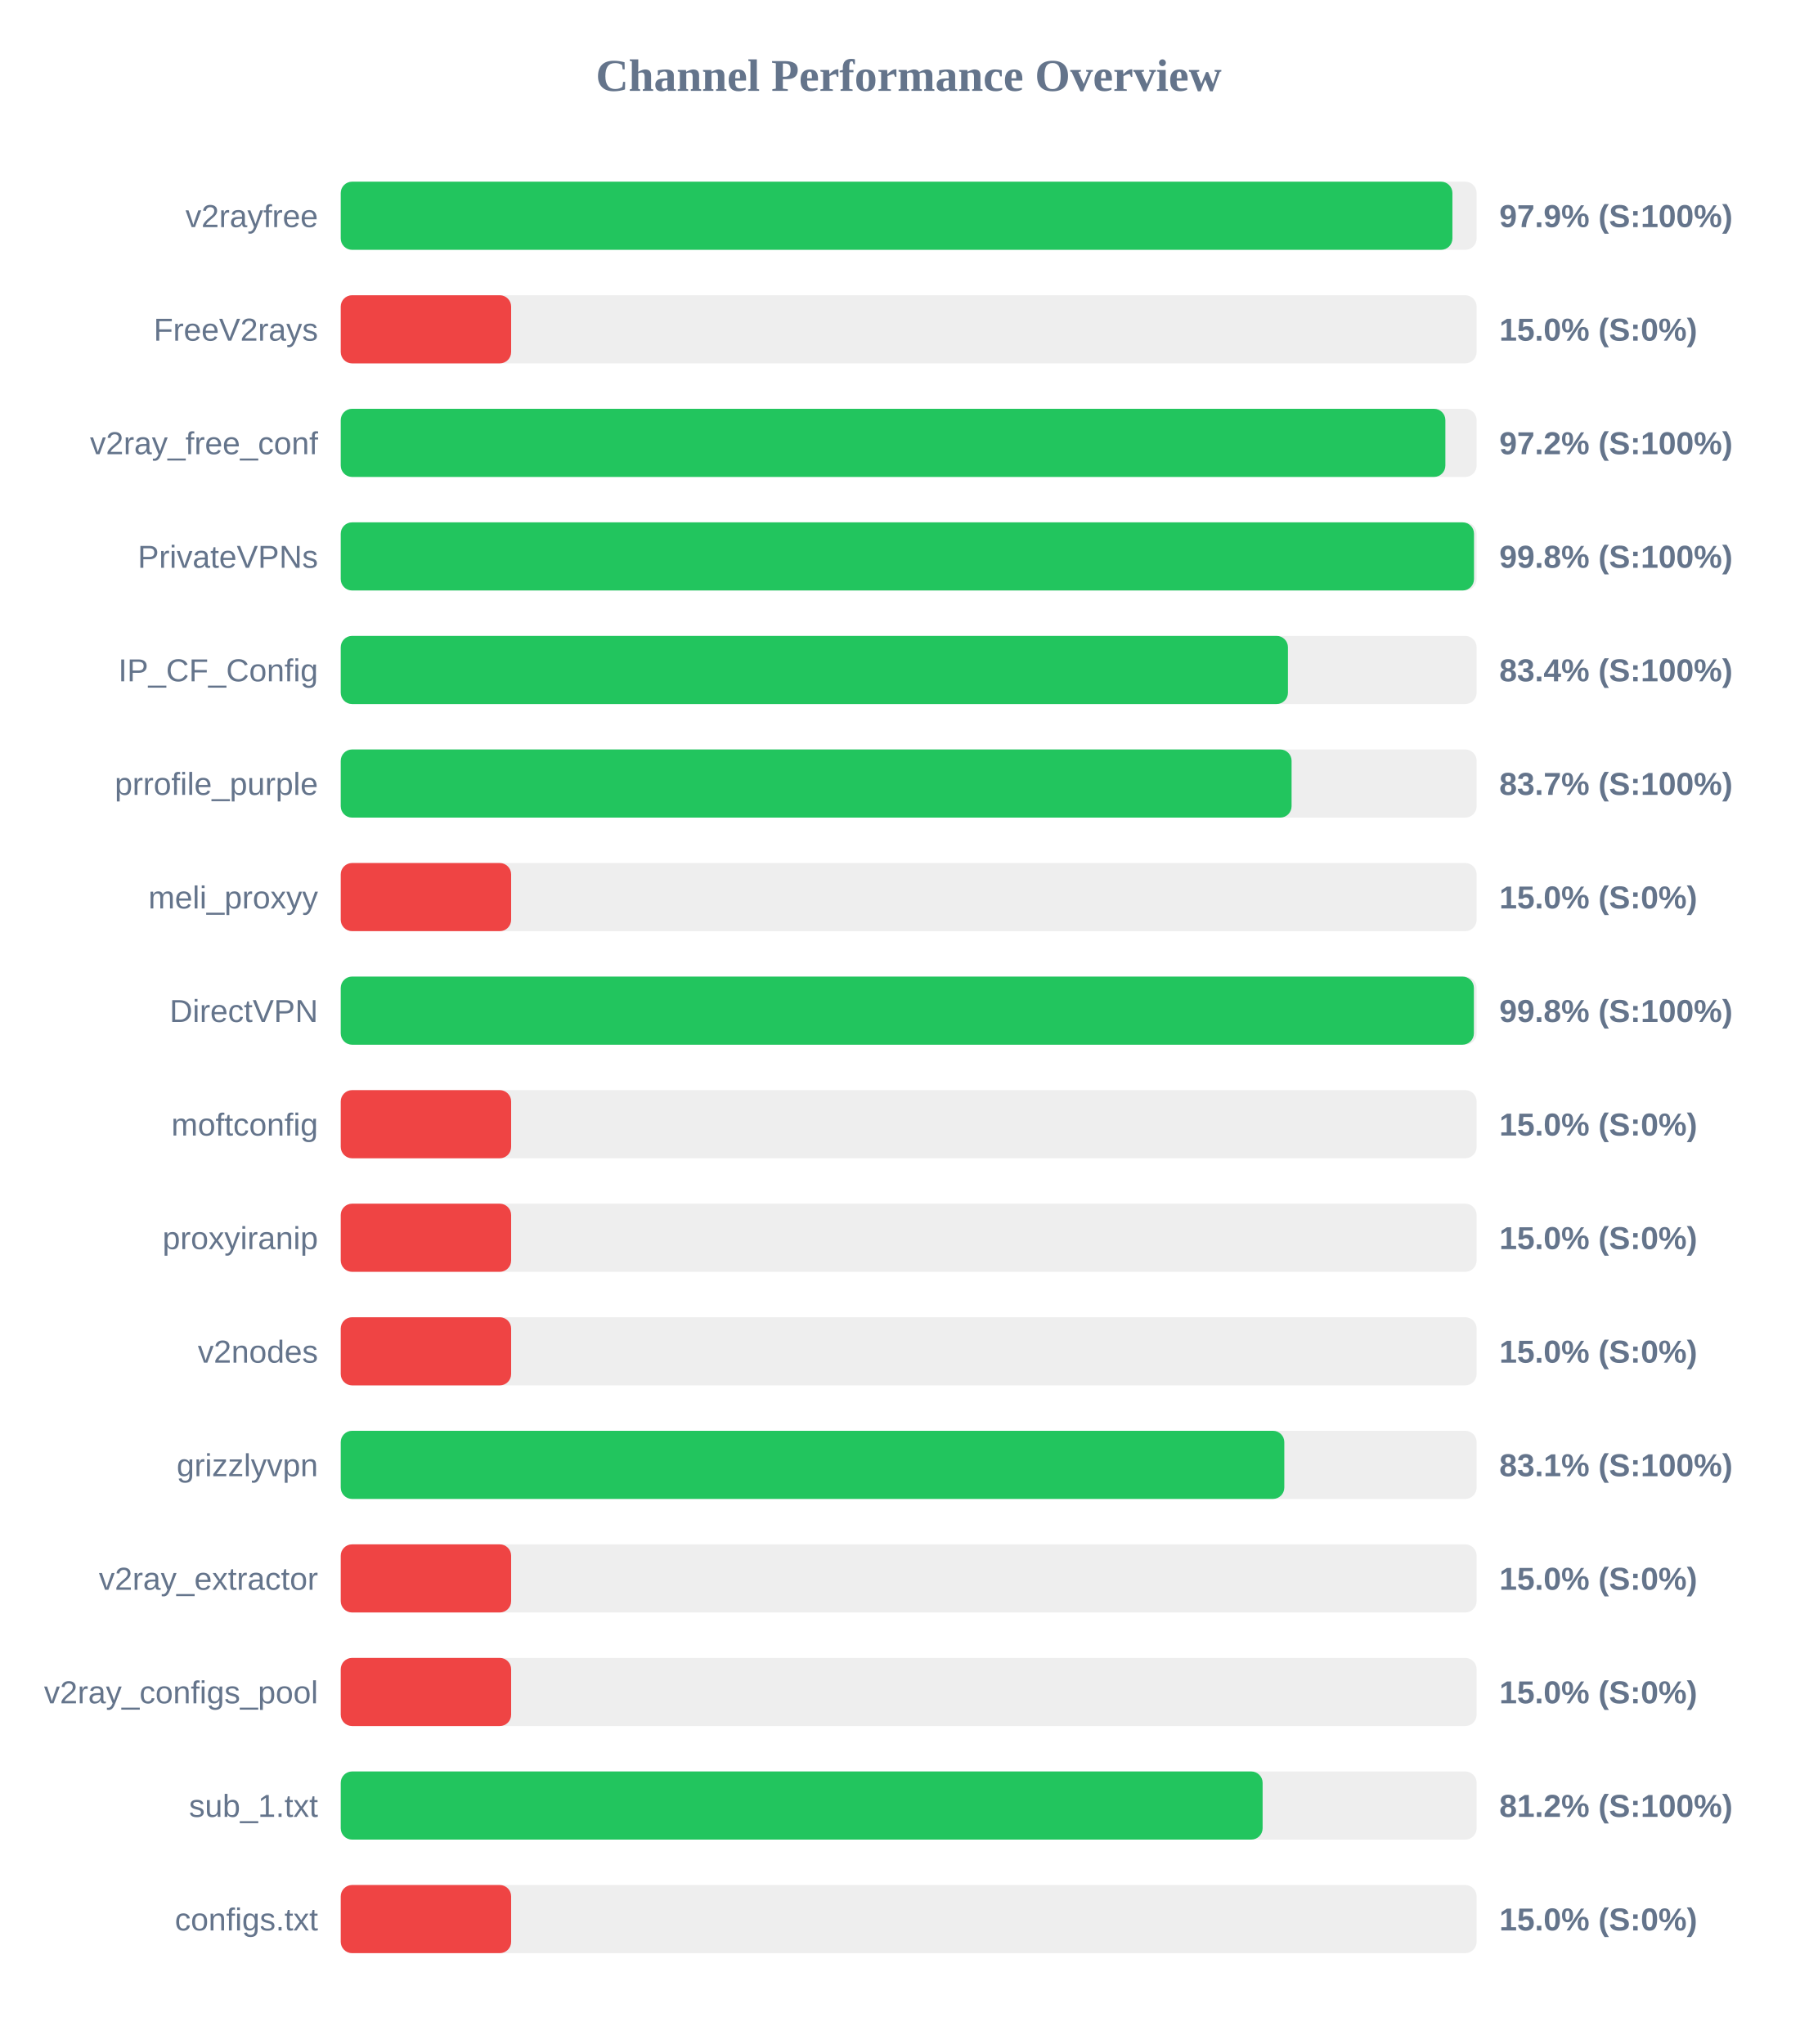
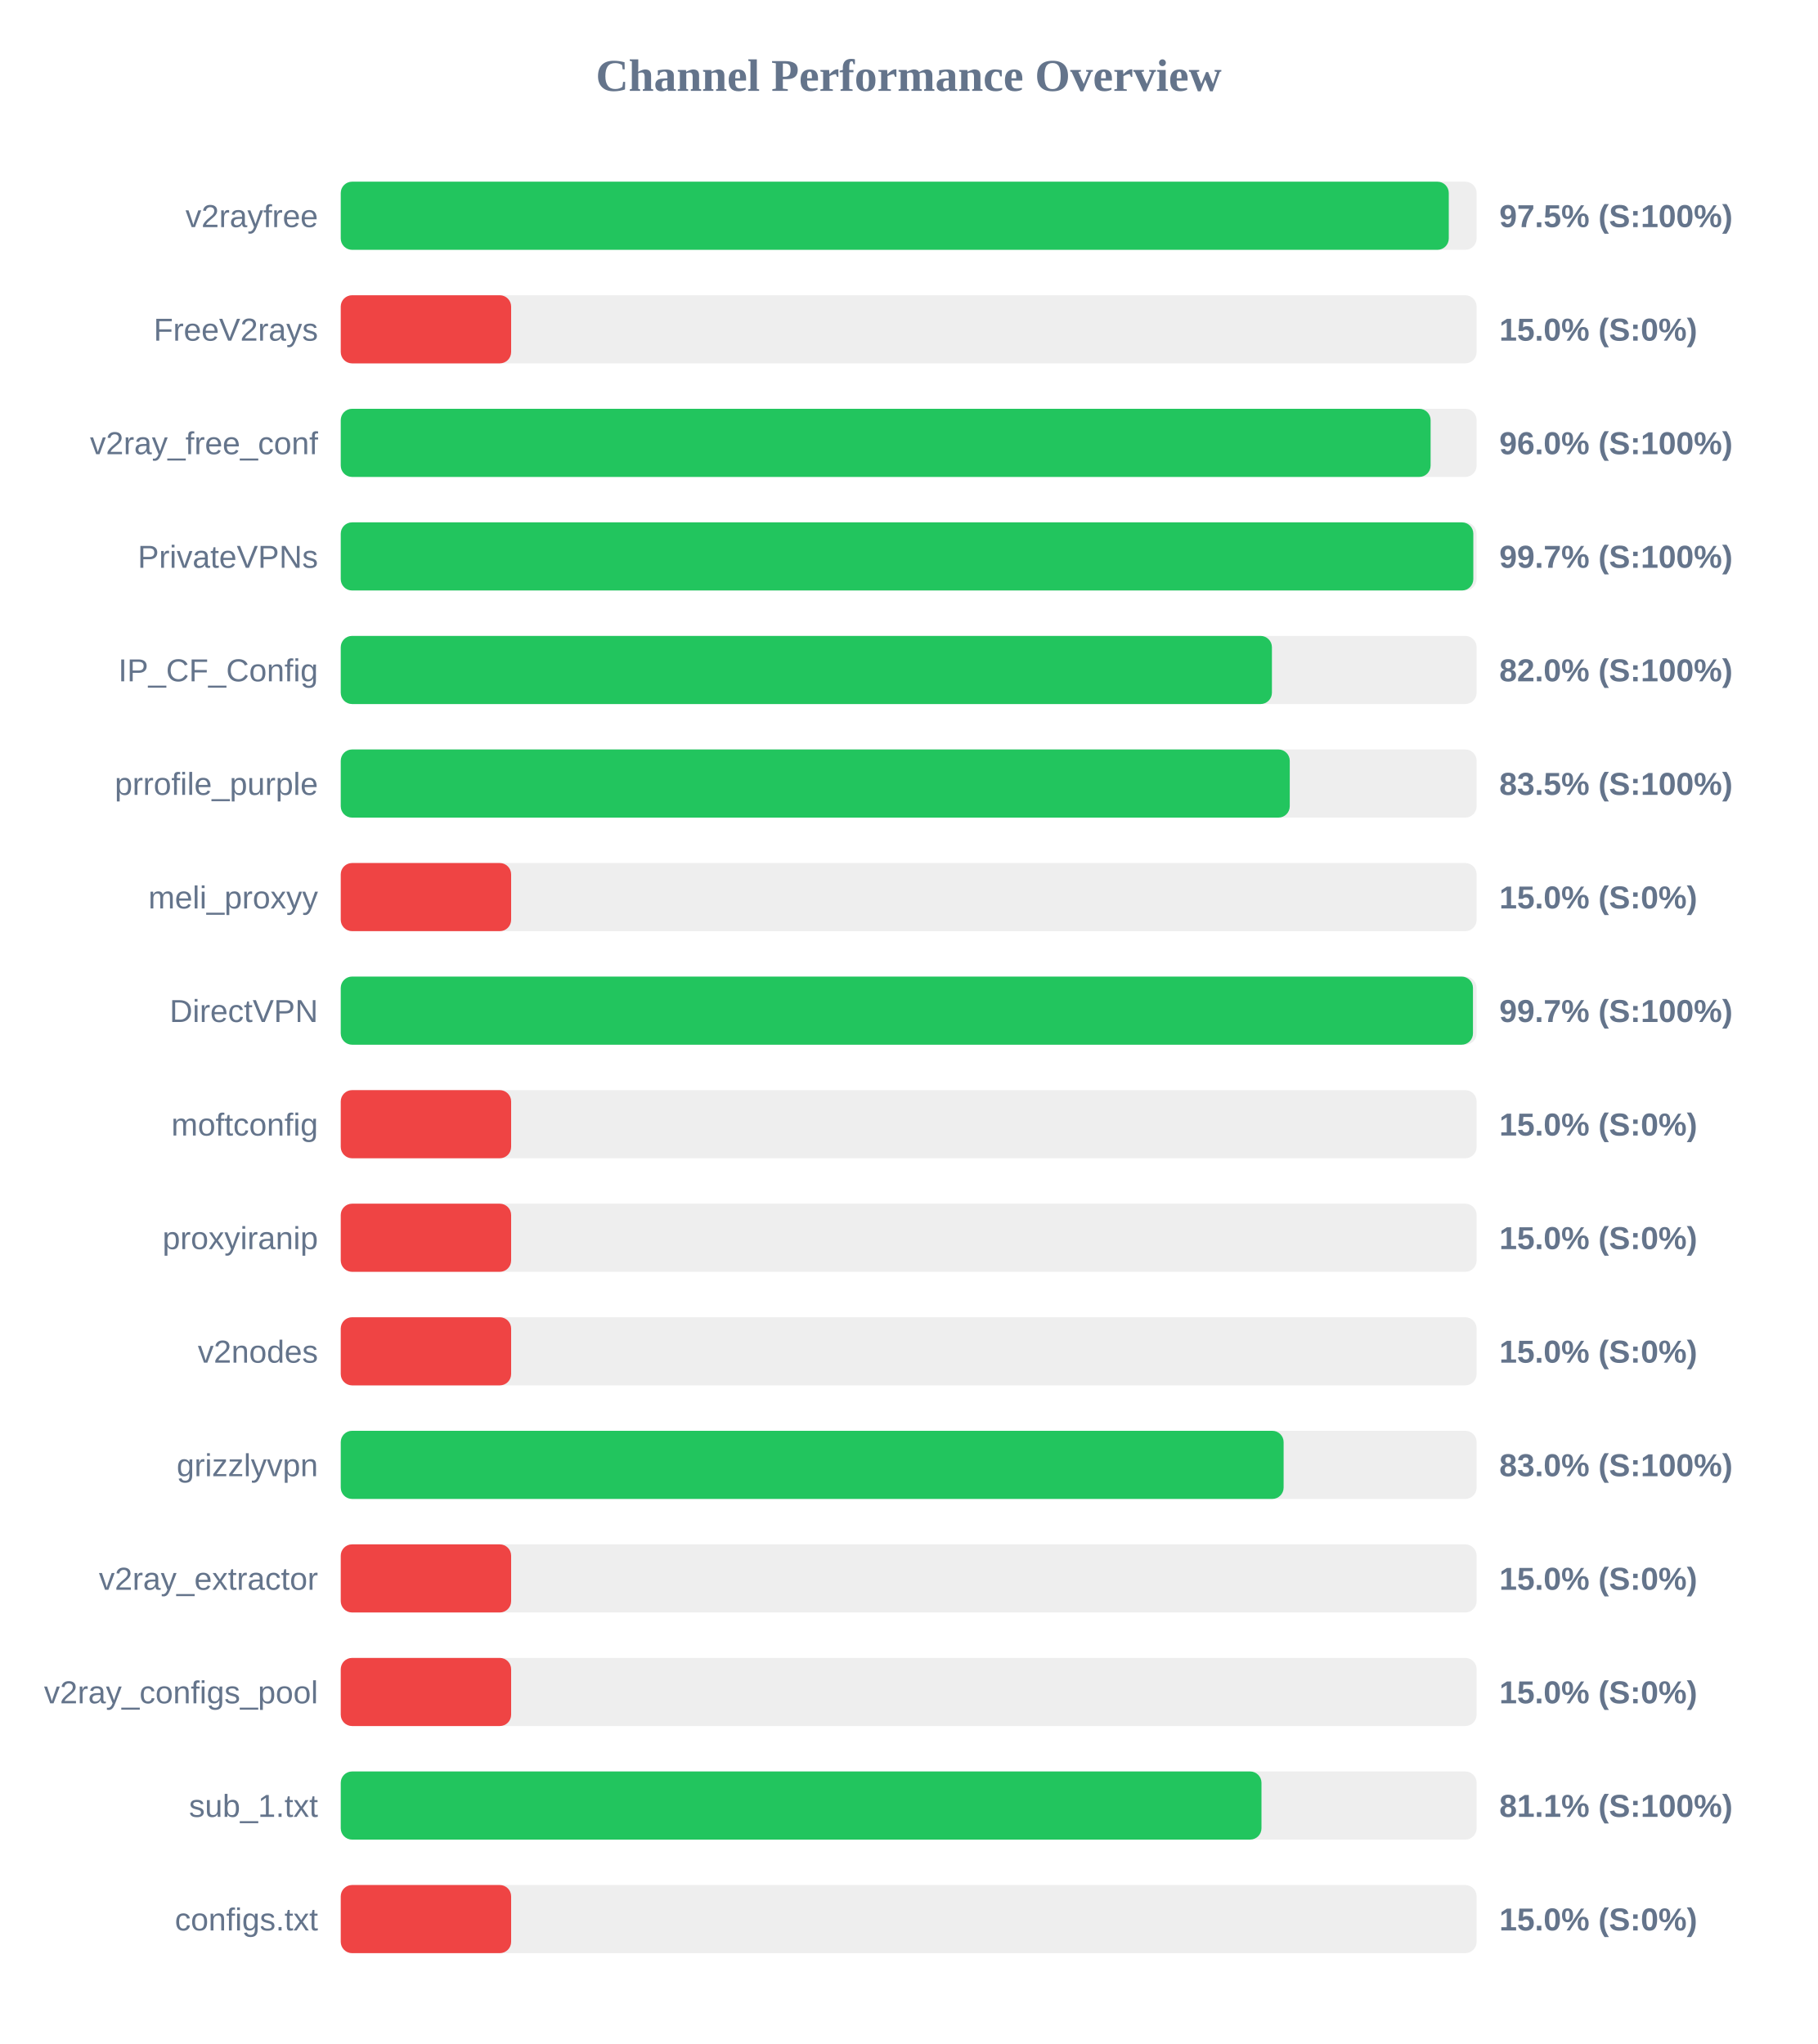
<svg xmlns="http://www.w3.org/2000/svg" width="800" height="900" version="1.1">
  <style>
        .row { font: 14px Arial; fill: #64748b; }
        .score { font: bold 14px Arial; fill: #64748b; }
    </style>
  <text x="400" y="40" text-anchor="middle" font-size="20px" font-weight="bold" fill="#64748b">Channel Performance Overview</text>
  <rect x="150" y="80" width="500" height="30" fill="#eee" rx="5" />
-   <rect x="150" y="80" width="489.35" height="30" fill="#22c55e" rx="5" />
+   <rect x="150" y="80" width="487.75" height="30" fill="#22c55e" rx="5" />
  <text x="140" y="100" text-anchor="end" class="row">v2rayfree</text>
-   <text x="660" y="100" text-anchor="start" class="score">97.9% (S:100%)</text>
+   <text x="660" y="100" text-anchor="start" class="score">97.5% (S:100%)</text>
  <rect x="150" y="130" width="500" height="30" fill="#eee" rx="5" />
  <rect x="150" y="130" width="75.0" height="30" fill="#ef4444" rx="5" />
  <text x="140" y="150" text-anchor="end" class="row">FreeV2rays</text>
  <text x="660" y="150" text-anchor="start" class="score">15.0% (S:0%)</text>
  <rect x="150" y="180" width="500" height="30" fill="#eee" rx="5" />
-   <rect x="150" y="180" width="486.25" height="30" fill="#22c55e" rx="5" />
+   <rect x="150" y="180" width="479.75" height="30" fill="#22c55e" rx="5" />
  <text x="140" y="200" text-anchor="end" class="row">v2ray_free_conf</text>
-   <text x="660" y="200" text-anchor="start" class="score">97.2% (S:100%)</text>
+   <text x="660" y="200" text-anchor="start" class="score">96.0% (S:100%)</text>
  <rect x="150" y="230" width="500" height="30" fill="#eee" rx="5" />
-   <rect x="150" y="230" width="498.85" height="30" fill="#22c55e" rx="5" />
+   <rect x="150" y="230" width="498.55" height="30" fill="#22c55e" rx="5" />
  <text x="140" y="250" text-anchor="end" class="row">PrivateVPNs</text>
-   <text x="660" y="250" text-anchor="start" class="score">99.8% (S:100%)</text>
+   <text x="660" y="250" text-anchor="start" class="score">99.7% (S:100%)</text>
  <rect x="150" y="280" width="500" height="30" fill="#eee" rx="5" />
-   <rect x="150" y="280" width="416.95" height="30" fill="#22c55e" rx="5" />
+   <rect x="150" y="280" width="409.9" height="30" fill="#22c55e" rx="5" />
  <text x="140" y="300" text-anchor="end" class="row">IP_CF_Config</text>
-   <text x="660" y="300" text-anchor="start" class="score">83.4% (S:100%)</text>
+   <text x="660" y="300" text-anchor="start" class="score">82.0% (S:100%)</text>
  <rect x="150" y="330" width="500" height="30" fill="#eee" rx="5" />
-   <rect x="150" y="330" width="418.55" height="30" fill="#22c55e" rx="5" />
+   <rect x="150" y="330" width="417.75" height="30" fill="#22c55e" rx="5" />
  <text x="140" y="350" text-anchor="end" class="row">prrofile_purple</text>
-   <text x="660" y="350" text-anchor="start" class="score">83.7% (S:100%)</text>
+   <text x="660" y="350" text-anchor="start" class="score">83.5% (S:100%)</text>
  <rect x="150" y="380" width="500" height="30" fill="#eee" rx="5" />
  <rect x="150" y="380" width="75.0" height="30" fill="#ef4444" rx="5" />
  <text x="140" y="400" text-anchor="end" class="row">meli_proxyy</text>
  <text x="660" y="400" text-anchor="start" class="score">15.0% (S:0%)</text>
  <rect x="150" y="430" width="500" height="30" fill="#eee" rx="5" />
-   <rect x="150" y="430" width="498.8" height="30" fill="#22c55e" rx="5" />
+   <rect x="150" y="430" width="498.4" height="30" fill="#22c55e" rx="5" />
  <text x="140" y="450" text-anchor="end" class="row">DirectVPN</text>
-   <text x="660" y="450" text-anchor="start" class="score">99.8% (S:100%)</text>
+   <text x="660" y="450" text-anchor="start" class="score">99.7% (S:100%)</text>
  <rect x="150" y="480" width="500" height="30" fill="#eee" rx="5" />
  <rect x="150" y="480" width="75.0" height="30" fill="#ef4444" rx="5" />
  <text x="140" y="500" text-anchor="end" class="row">moftconfig</text>
  <text x="660" y="500" text-anchor="start" class="score">15.0% (S:0%)</text>
  <rect x="150" y="530" width="500" height="30" fill="#eee" rx="5" />
  <rect x="150" y="530" width="75.0" height="30" fill="#ef4444" rx="5" />
  <text x="140" y="550" text-anchor="end" class="row">proxyiranip</text>
  <text x="660" y="550" text-anchor="start" class="score">15.0% (S:0%)</text>
  <rect x="150" y="580" width="500" height="30" fill="#eee" rx="5" />
  <rect x="150" y="580" width="75.0" height="30" fill="#ef4444" rx="5" />
  <text x="140" y="600" text-anchor="end" class="row">v2nodes</text>
  <text x="660" y="600" text-anchor="start" class="score">15.0% (S:0%)</text>
  <rect x="150" y="630" width="500" height="30" fill="#eee" rx="5" />
-   <rect x="150" y="630" width="415.35" height="30" fill="#22c55e" rx="5" />
+   <rect x="150" y="630" width="415.05" height="30" fill="#22c55e" rx="5" />
  <text x="140" y="650" text-anchor="end" class="row">grizzlyvpn</text>
-   <text x="660" y="650" text-anchor="start" class="score">83.1% (S:100%)</text>
+   <text x="660" y="650" text-anchor="start" class="score">83.0% (S:100%)</text>
  <rect x="150" y="680" width="500" height="30" fill="#eee" rx="5" />
  <rect x="150" y="680" width="75.0" height="30" fill="#ef4444" rx="5" />
  <text x="140" y="700" text-anchor="end" class="row">v2ray_extractor</text>
  <text x="660" y="700" text-anchor="start" class="score">15.0% (S:0%)</text>
  <rect x="150" y="730" width="500" height="30" fill="#eee" rx="5" />
  <rect x="150" y="730" width="75.0" height="30" fill="#ef4444" rx="5" />
  <text x="140" y="750" text-anchor="end" class="row">v2ray_configs_pool</text>
  <text x="660" y="750" text-anchor="start" class="score">15.0% (S:0%)</text>
  <rect x="150" y="780" width="500" height="30" fill="#eee" rx="5" />
-   <rect x="150" y="780" width="405.8" height="30" fill="#22c55e" rx="5" />
+   <rect x="150" y="780" width="405.3" height="30" fill="#22c55e" rx="5" />
  <text x="140" y="800" text-anchor="end" class="row">sub_1.txt</text>
-   <text x="660" y="800" text-anchor="start" class="score">81.2% (S:100%)</text>
+   <text x="660" y="800" text-anchor="start" class="score">81.1% (S:100%)</text>
  <rect x="150" y="830" width="500" height="30" fill="#eee" rx="5" />
  <rect x="150" y="830" width="75.0" height="30" fill="#ef4444" rx="5" />
  <text x="140" y="850" text-anchor="end" class="row">configs.txt</text>
  <text x="660" y="850" text-anchor="start" class="score">15.0% (S:0%)</text>
</svg>
